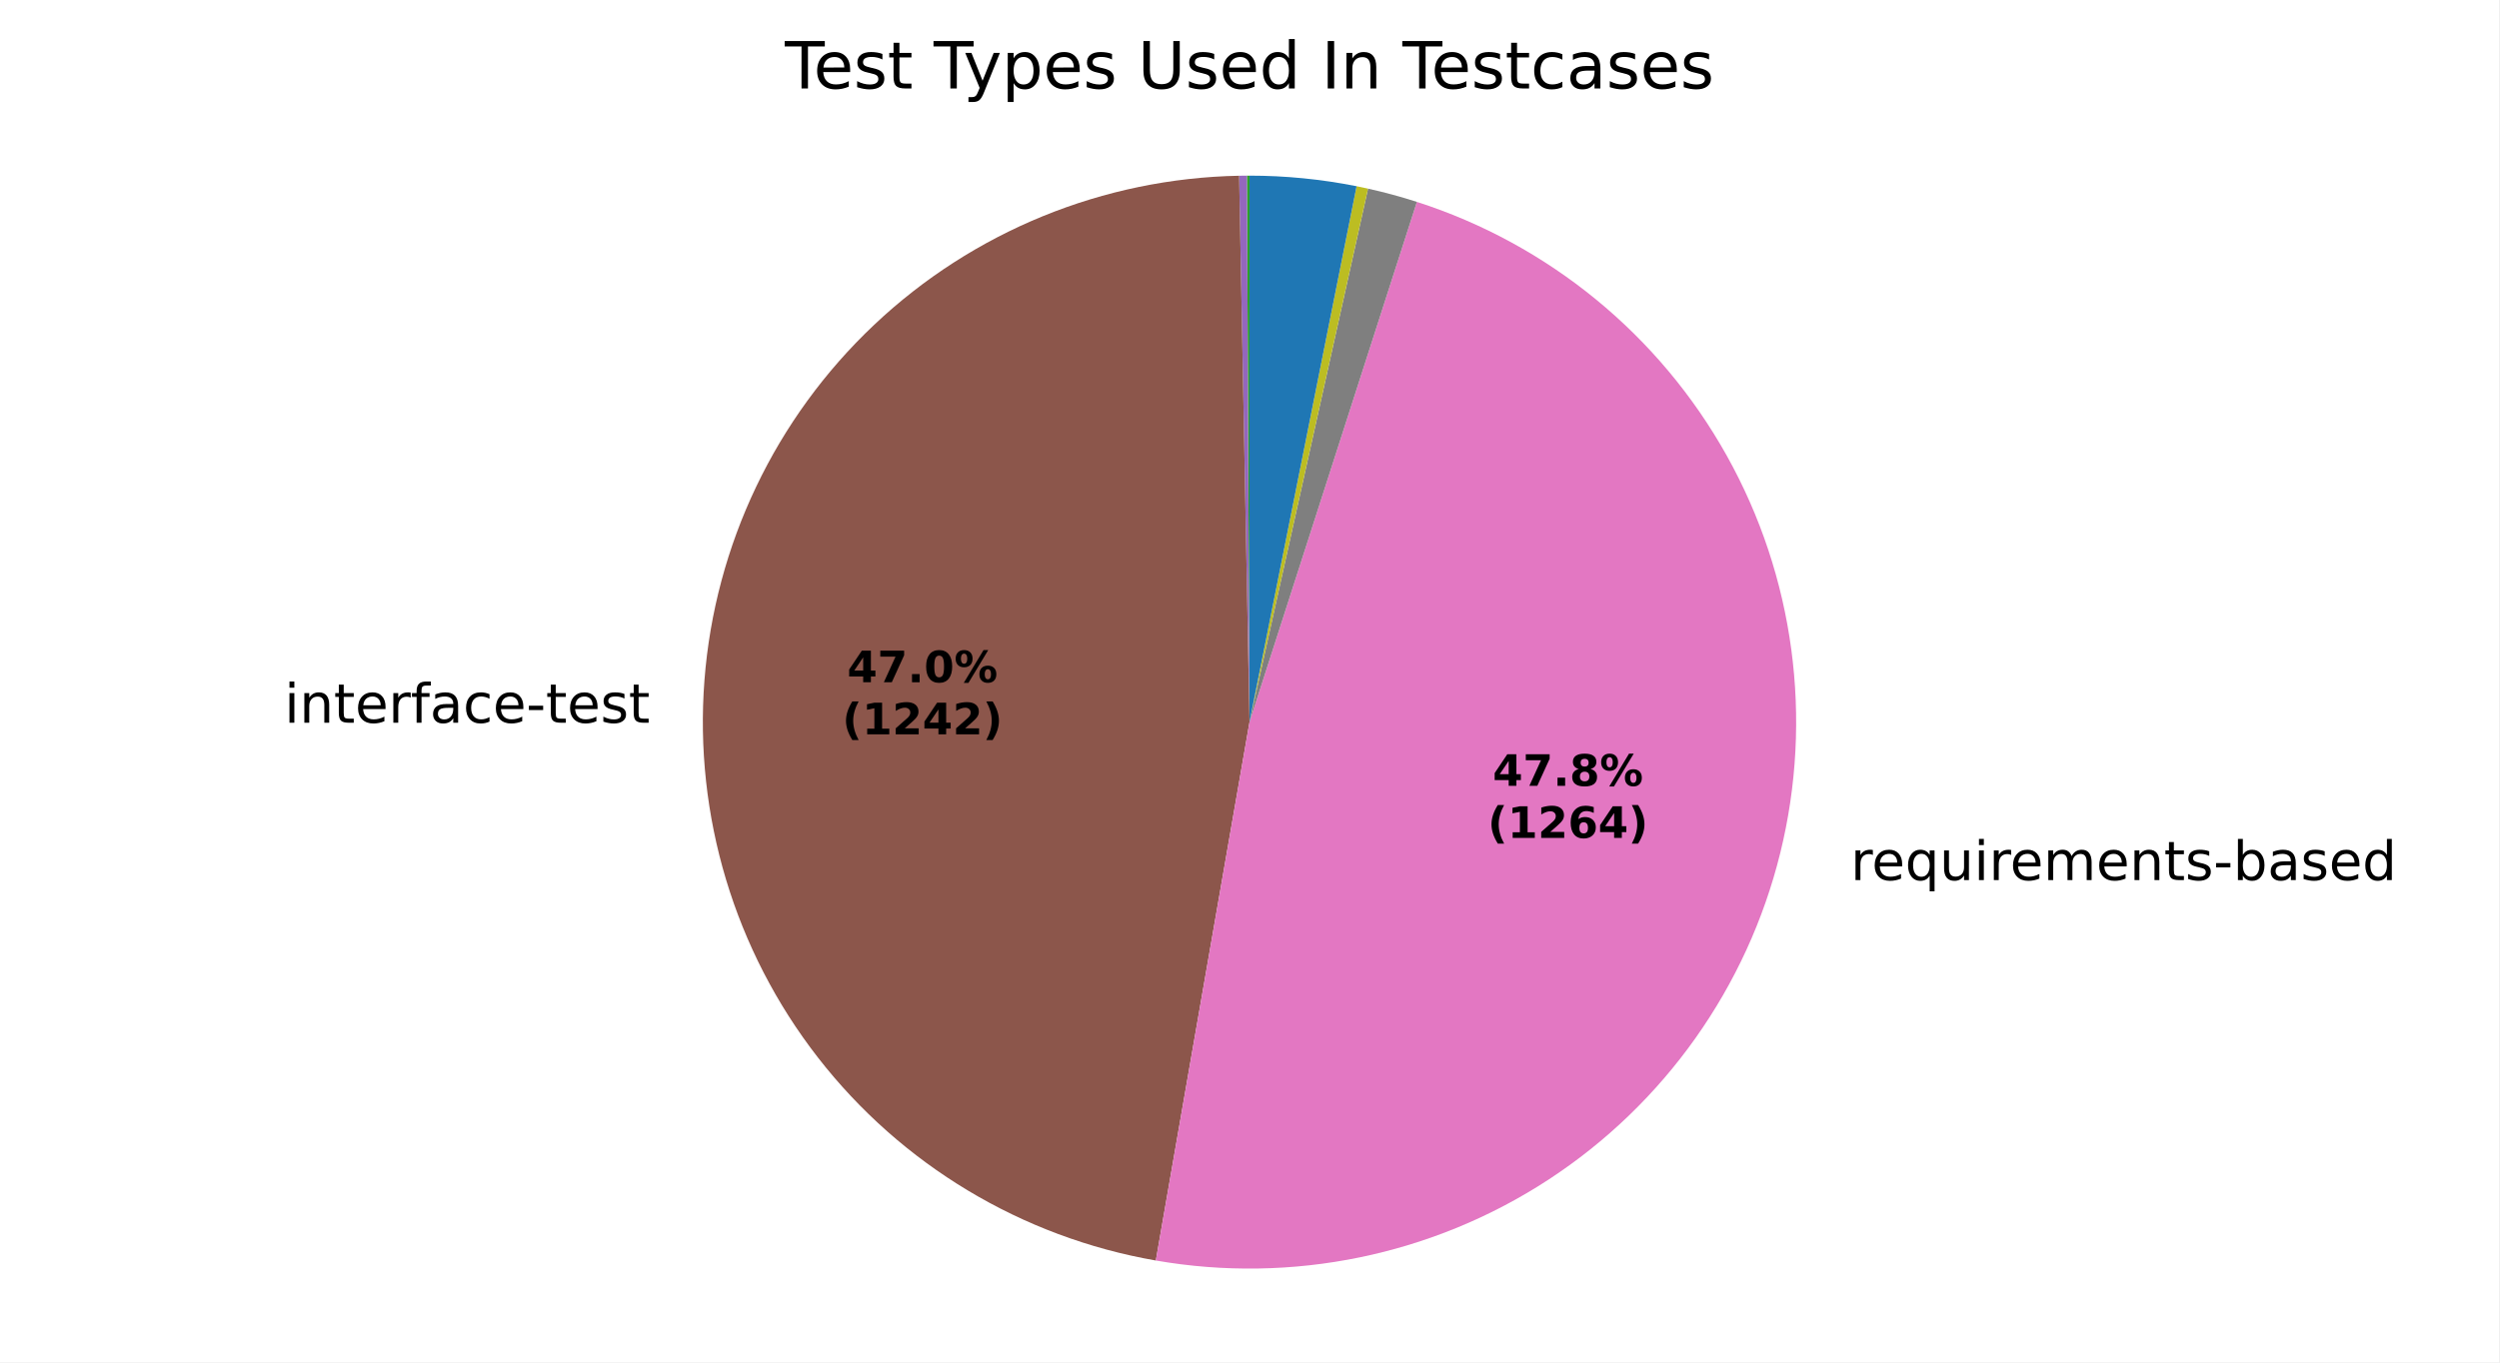
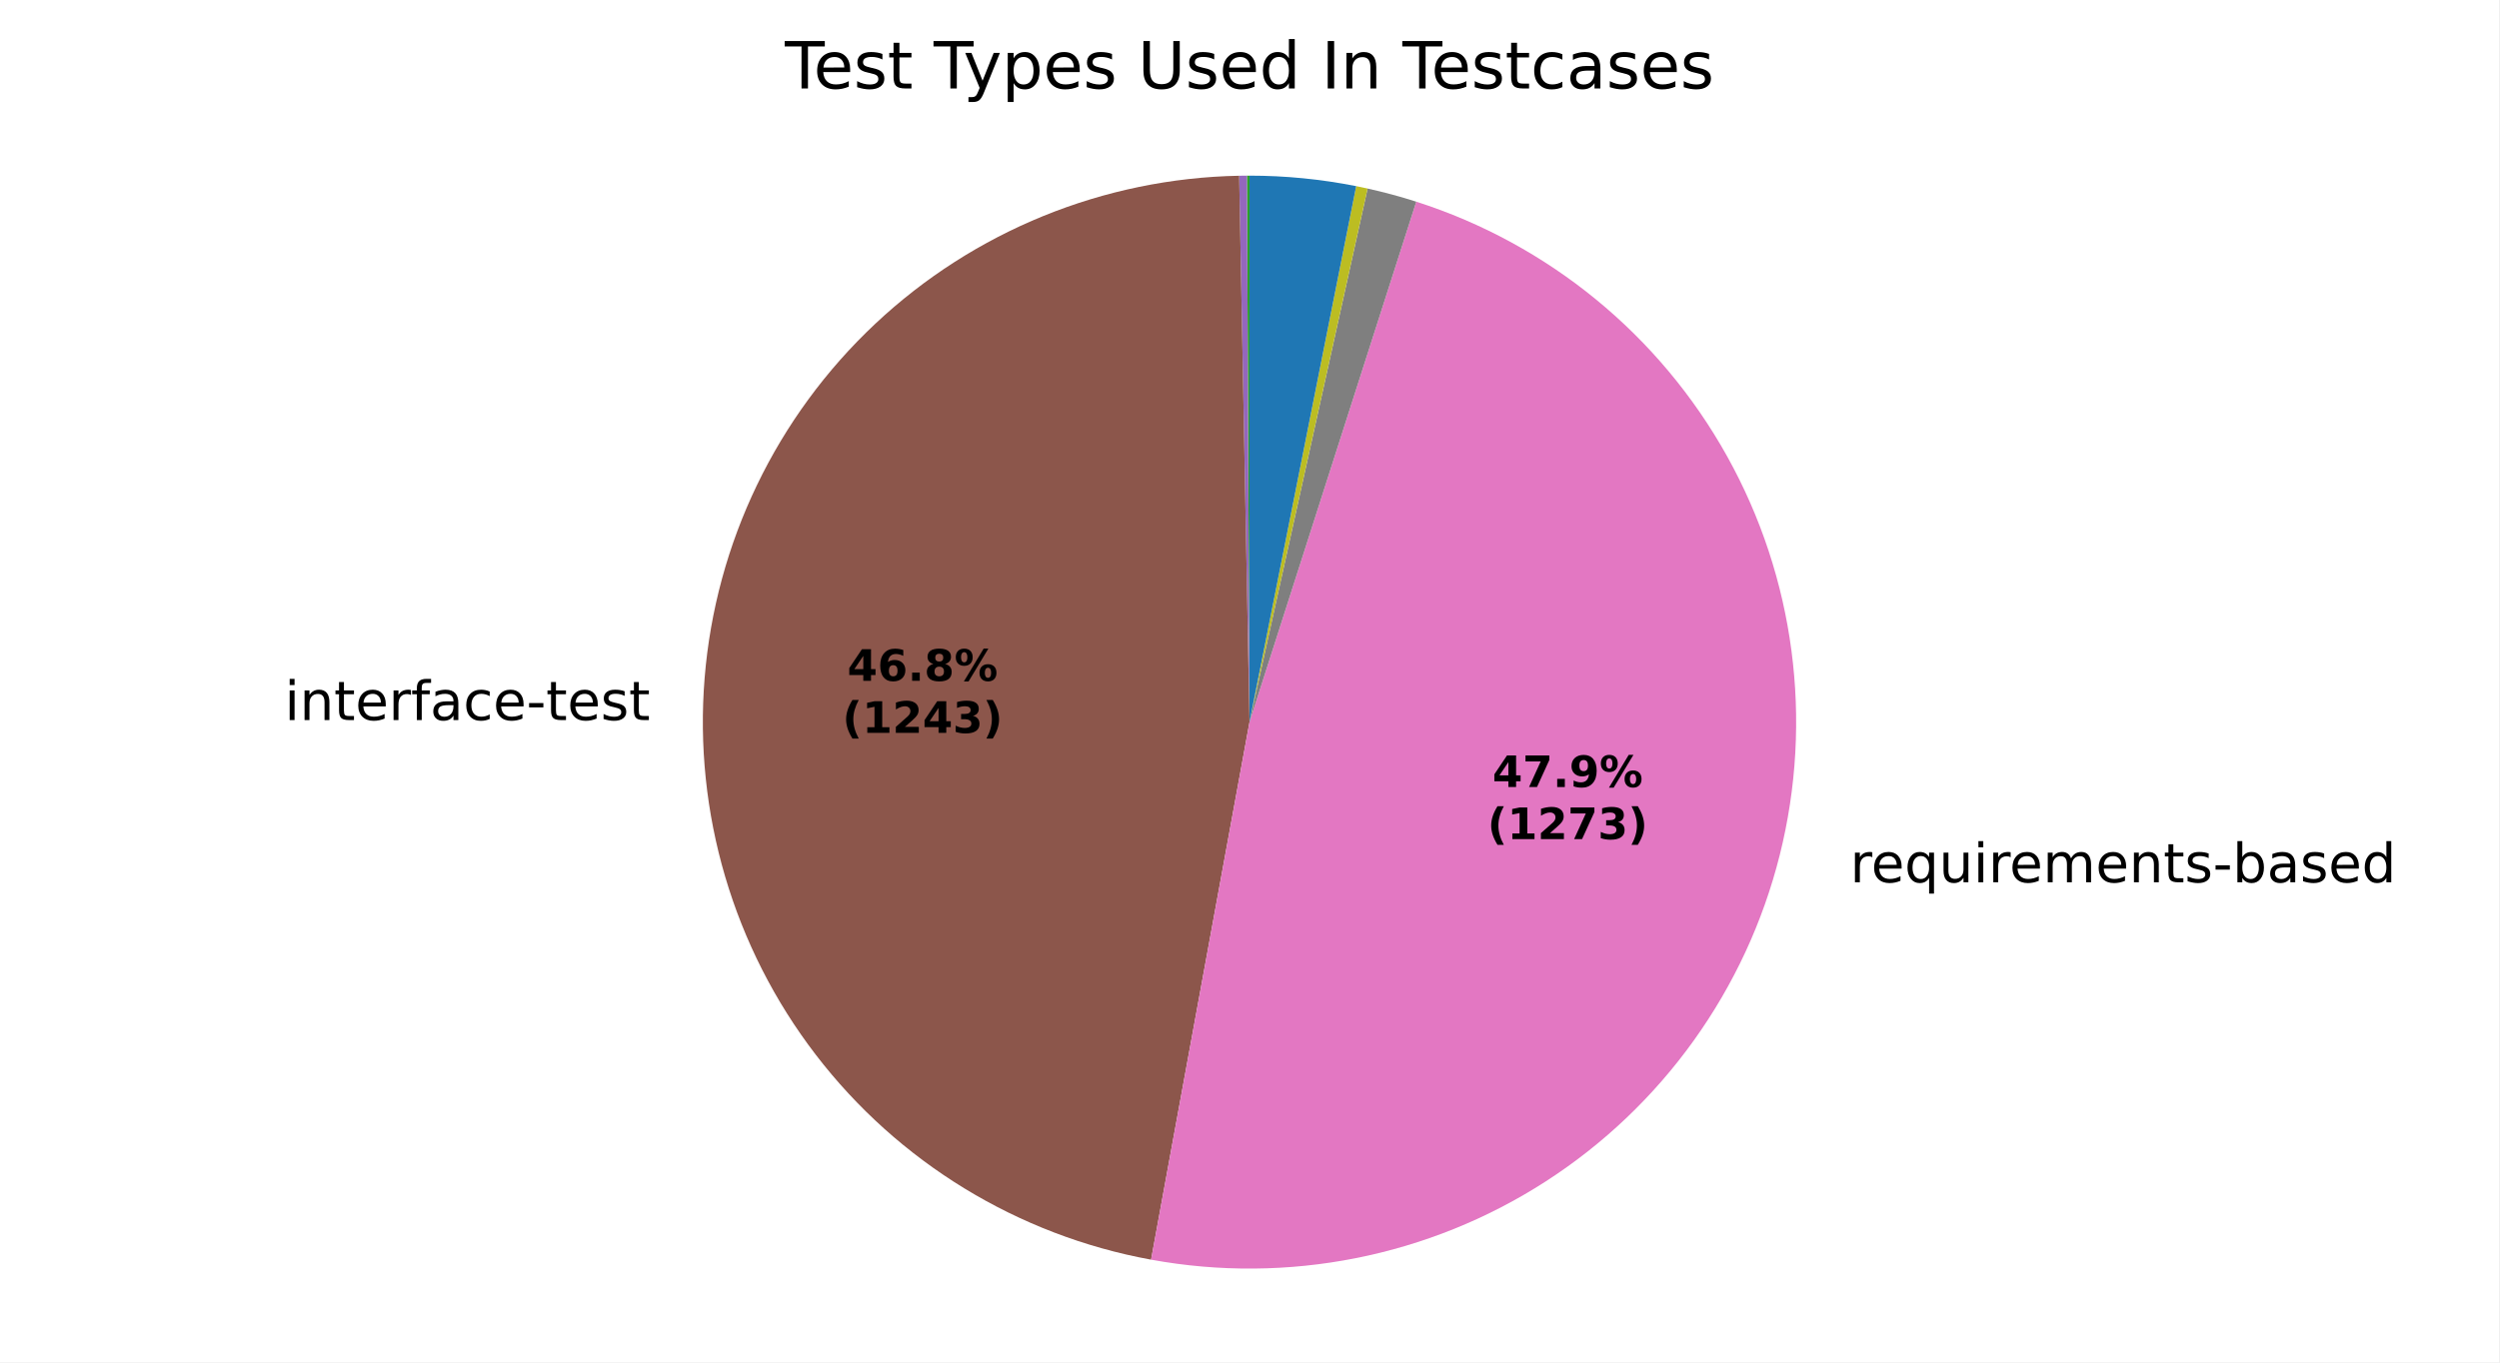
<svg xmlns="http://www.w3.org/2000/svg" xmlns:xlink="http://www.w3.org/1999/xlink" width="460.8pt" height="251.278pt" viewBox="0 0 460.8 251.278" version="1.1">
  <defs>
    <style type="text/css">*{stroke-linejoin: round; stroke-linecap: butt}</style>
  </defs>
  <g id="figure_1">
    <g id="patch_1">
      <path d="M 0 251.278  L 460.8 251.278  L 460.8 0  L 0 0  z " style="fill: #ffffff" />
    </g>
    <g id="axes_1">
      <g id="patch_2">
        <path d="M 230.401 32.398  C 230.401 32.398 230.401 32.398 230.401 32.398  L 230.401 133.199  z " style="fill: #1f77b4" />
      </g>
      <g id="patch_3">
        <path d="M 230.401 32.398  C 230.401 32.398 230.401 32.398 230.401 32.398  L 230.401 133.199  z " style="fill: #ff7f0e" />
      </g>
      <g id="patch_4">
-         <path d="M 230.401 32.398  C 230.321 32.398 230.241 32.398 230.161 32.398  C 230.081 32.399 230.002 32.399 229.922 32.399  L 230.401 133.199  z " style="fill: #2ca02c" />
+         <path d="M 230.401 32.398  C 230.321 32.398 230.242 32.398 230.162 32.398  C 230.083 32.399 230.003 32.399 229.924 32.399  L 230.401 133.199  z " style="fill: #2ca02c" />
      </g>
      <g id="patch_5">
-         <path d="M 229.922 32.399  C 229.922 32.399 229.922 32.399 229.922 32.399  L 230.401 133.199  z " style="fill: #d62728" />
+         <path d="M 229.924 32.399  C 229.924 32.399 229.924 32.399 229.924 32.399  L 230.401 133.199  z " style="fill: #d62728" />
      </g>
      <g id="patch_6">
-         <path d="M 229.922 32.399  C 229.682 32.4 229.443 32.402 229.203 32.405  C 228.964 32.408 228.725 32.412 228.485 32.416  L 230.401 133.199  z " style="fill: #9467bd" />
+         <path d="M 229.924 32.399  C 229.685 32.4 229.447 32.402 229.208 32.405  C 228.969 32.408 228.731 32.412 228.492 32.416  L 230.401 133.199  z " style="fill: #9467bd" />
      </g>
      <g id="patch_7">
-         <path d="M 228.485 32.416  C 203.429 32.893 179.43 42.696 161.206 59.899  C 142.983 77.102 131.814 100.497 129.896 125.484  C 127.978 150.471 135.445 175.297 150.83 195.079  C 166.214 214.862 188.436 228.213 213.126 232.508  L 230.401 133.199  z " style="fill: #8c564b" />
+         <path d="M 228.492 32.416  C 203.512 32.889 179.579 42.633 161.372 59.743  C 143.165 76.852 131.954 100.135 129.931 125.037  C 127.908 149.94 135.215 174.726 150.421 194.55  C 165.628 214.374 187.675 227.853 212.251 232.352  L 230.401 133.199  z " style="fill: #8c564b" />
      </g>
      <g id="patch_8">
-         <path d="M 213.126 232.508  C 238.263 236.88 264.146 231.55 285.51 217.601  C 306.873 203.652 322.164 182.099 328.271 157.326  C 334.378 132.553 330.857 106.363 318.425 84.082  C 305.993 61.802 285.554 45.052 261.265 37.24  L 230.401 133.199  z " style="fill: #e377c2" />
+         <path d="M 212.251 232.352  C 237.434 236.961 263.451 231.808 284.975 217.947  C 306.499 204.087 321.955 182.533 328.178 157.7  C 334.401 132.867 330.935 106.572 318.49 84.199  C 306.046 61.826 285.533 45.014 261.152 37.203  L 230.401 133.199  z " style="fill: #e377c2" />
      </g>
      <g id="patch_9">
-         <path d="M 261.265 37.24  C 259.783 36.763 258.291 36.321 256.788 35.913  C 255.286 35.506 253.775 35.133 252.255 34.796  L 230.401 133.199  z " style="fill: #7f7f7f" />
+         <path d="M 261.152 37.203  C 259.676 36.73 258.188 36.291 256.691 35.887  C 255.194 35.483 253.688 35.113 252.174 34.778  L 230.401 133.199  z " style="fill: #7f7f7f" />
      </g>
      <g id="patch_10">
-         <path d="M 252.255 34.796  C 251.905 34.718 251.554 34.642 251.202 34.568  C 250.851 34.494 250.499 34.421 250.147 34.351  L 230.401 133.199  z " style="fill: #bcbd22" />
+         <path d="M 252.174 34.778  C 251.825 34.701 251.475 34.625 251.125 34.552  C 250.775 34.478 250.424 34.406 250.073 34.336  L 230.401 133.199  z " style="fill: #bcbd22" />
      </g>
      <g id="patch_11">
-         <path d="M 250.147 34.351  C 250.147 34.351 250.147 34.351 250.147 34.351  L 230.401 133.199  z " style="fill: #17becf" />
+         <path d="M 250.073 34.336  C 250.073 34.336 250.073 34.336 250.073 34.336  L 230.401 133.199  z " style="fill: #17becf" />
      </g>
      <g id="patch_12">
-         <path d="M 250.147 34.351  C 246.898 33.702 243.619 33.214 240.322 32.888  C 237.025 32.561 233.714 32.398 230.401 32.398  L 230.401 133.199  z " style="fill: #1f77b4" />
+         <path d="M 250.073 34.336  C 246.836 33.692 243.569 33.208 240.285 32.884  C 237 32.56 233.701 32.398 230.401 32.398  L 230.401 133.199  z " style="fill: #1f77b4" />
      </g>
      <g id="patch_13">
        <path d="M 230.401 32.398  C 230.401 32.398 230.401 32.398 230.401 32.398  L 230.401 133.199  z " style="fill: #ff7f0e" />
      </g>
      <g id="patch_14">
        <path d="M 230.401 32.398  C 230.401 32.398 230.401 32.398 230.401 32.398  L 230.401 133.199  z " style="fill: #2ca02c" />
      </g>
      <g id="matplotlib.axis_1" />
      <g id="matplotlib.axis_2" />
      <g id="text_1">
-         <g transform="translate(119.8455 121.3086) scale(0.1 -0.1)" />
-         <g transform="translate(52.43454 133.3113) scale(0.1 -0.1)">
+         <g transform="translate(119.8843 120.8174) scale(0.1 -0.1)" />
+         <g transform="translate(52.47332 132.8201) scale(0.1 -0.1)">
          <defs>
            <path id="DejaVuSans-4c" d="M 603 3500  L 1178 3500  L 1178 0  L 603 0  L 603 3500  z M 603 4863  L 1178 4863  L 1178 4134  L 603 4134  L 603 4863  z " transform="scale(0.015625)" />
            <path id="DejaVuSans-51" d="M 3513 2113  L 3513 0  L 2938 0  L 2938 2094  Q 2938 2591 2744 2837  Q 2550 3084 2163 3084  Q 1697 3084 1428 2787  Q 1159 2491 1159 1978  L 1159 0  L 581 0  L 581 3500  L 1159 3500  L 1159 2956  Q 1366 3272 1645 3428  Q 1925 3584 2291 3584  Q 2894 3584 3203 3211  Q 3513 2838 3513 2113  z " transform="scale(0.015625)" />
            <path id="DejaVuSans-57" d="M 1172 4494  L 1172 3500  L 2356 3500  L 2356 3053  L 1172 3053  L 1172 1153  Q 1172 725 1289 603  Q 1406 481 1766 481  L 2356 481  L 2356 0  L 1766 0  Q 1100 0 847 248  Q 594 497 594 1153  L 594 3053  L 172 3053  L 172 3500  L 594 3500  L 594 4494  L 1172 4494  z " transform="scale(0.015625)" />
            <path id="DejaVuSans-48" d="M 3597 1894  L 3597 1613  L 953 1613  Q 991 1019 1311 708  Q 1631 397 2203 397  Q 2534 397 2845 478  Q 3156 559 3463 722  L 3463 178  Q 3153 47 2828 -22  Q 2503 -91 2169 -91  Q 1331 -91 842 396  Q 353 884 353 1716  Q 353 2575 817 3079  Q 1281 3584 2069 3584  Q 2775 3584 3186 3129  Q 3597 2675 3597 1894  z M 3022 2063  Q 3016 2534 2758 2815  Q 2500 3097 2075 3097  Q 1594 3097 1305 2825  Q 1016 2553 972 2059  L 3022 2063  z " transform="scale(0.015625)" />
            <path id="DejaVuSans-55" d="M 2631 2963  Q 2534 3019 2420 3045  Q 2306 3072 2169 3072  Q 1681 3072 1420 2755  Q 1159 2438 1159 1844  L 1159 0  L 581 0  L 581 3500  L 1159 3500  L 1159 2956  Q 1341 3275 1631 3429  Q 1922 3584 2338 3584  Q 2397 3584 2469 3576  Q 2541 3569 2628 3553  L 2631 2963  z " transform="scale(0.015625)" />
            <path id="DejaVuSans-49" d="M 2375 4863  L 2375 4384  L 1825 4384  Q 1516 4384 1395 4259  Q 1275 4134 1275 3809  L 1275 3500  L 2222 3500  L 2222 3053  L 1275 3053  L 1275 0  L 697 0  L 697 3053  L 147 3053  L 147 3500  L 697 3500  L 697 3744  Q 697 4328 969 4595  Q 1241 4863 1831 4863  L 2375 4863  z " transform="scale(0.015625)" />
            <path id="DejaVuSans-44" d="M 2194 1759  Q 1497 1759 1228 1600  Q 959 1441 959 1056  Q 959 750 1161 570  Q 1363 391 1709 391  Q 2188 391 2477 730  Q 2766 1069 2766 1631  L 2766 1759  L 2194 1759  z M 3341 1997  L 3341 0  L 2766 0  L 2766 531  Q 2569 213 2275 61  Q 1981 -91 1556 -91  Q 1019 -91 701 211  Q 384 513 384 1019  Q 384 1609 779 1909  Q 1175 2209 1959 2209  L 2766 2209  L 2766 2266  Q 2766 2663 2505 2880  Q 2244 3097 1772 3097  Q 1472 3097 1187 3025  Q 903 2953 641 2809  L 641 3341  Q 956 3463 1253 3523  Q 1550 3584 1831 3584  Q 2591 3584 2966 3190  Q 3341 2797 3341 1997  z " transform="scale(0.015625)" />
            <path id="DejaVuSans-46" d="M 3122 3366  L 3122 2828  Q 2878 2963 2633 3030  Q 2388 3097 2138 3097  Q 1578 3097 1268 2742  Q 959 2388 959 1747  Q 959 1106 1268 751  Q 1578 397 2138 397  Q 2388 397 2633 464  Q 2878 531 3122 666  L 3122 134  Q 2881 22 2623 -34  Q 2366 -91 2075 -91  Q 1284 -91 818 406  Q 353 903 353 1747  Q 353 2603 823 3093  Q 1294 3584 2113 3584  Q 2378 3584 2631 3529  Q 2884 3475 3122 3366  z " transform="scale(0.015625)" />
            <path id="DejaVuSans-10" d="M 313 2009  L 1997 2009  L 1997 1497  L 313 1497  L 313 2009  z " transform="scale(0.015625)" />
            <path id="DejaVuSans-56" d="M 2834 3397  L 2834 2853  Q 2591 2978 2328 3040  Q 2066 3103 1784 3103  Q 1356 3103 1142 2972  Q 928 2841 928 2578  Q 928 2378 1081 2264  Q 1234 2150 1697 2047  L 1894 2003  Q 2506 1872 2764 1633  Q 3022 1394 3022 966  Q 3022 478 2636 193  Q 2250 -91 1575 -91  Q 1294 -91 989 -36  Q 684 19 347 128  L 347 722  Q 666 556 975 473  Q 1284 391 1588 391  Q 1994 391 2212 530  Q 2431 669 2431 922  Q 2431 1156 2273 1281  Q 2116 1406 1581 1522  L 1381 1569  Q 847 1681 609 1914  Q 372 2147 372 2553  Q 372 3047 722 3315  Q 1072 3584 1716 3584  Q 2034 3584 2315 3537  Q 2597 3491 2834 3397  z " transform="scale(0.015625)" />
          </defs>
          <use xlink:href="#DejaVuSans-4c" />
          <use xlink:href="#DejaVuSans-51" transform="translate(27.78125 0)" />
          <use xlink:href="#DejaVuSans-57" transform="translate(91.15625 0)" />
          <use xlink:href="#DejaVuSans-48" transform="translate(130.3594 0)" />
          <use xlink:href="#DejaVuSans-55" transform="translate(191.8906 0)" />
          <use xlink:href="#DejaVuSans-49" transform="translate(233 0)" />
          <use xlink:href="#DejaVuSans-44" transform="translate(268.2031 0)" />
          <use xlink:href="#DejaVuSans-46" transform="translate(329.4844 0)" />
          <use xlink:href="#DejaVuSans-48" transform="translate(384.4688 0)" />
          <use xlink:href="#DejaVuSans-10" transform="translate(446 0)" />
          <use xlink:href="#DejaVuSans-57" transform="translate(482.0781 0)" />
          <use xlink:href="#DejaVuSans-48" transform="translate(521.2812 0)" />
          <use xlink:href="#DejaVuSans-56" transform="translate(582.8125 0)" />
          <use xlink:href="#DejaVuSans-57" transform="translate(634.9062 0)" />
        </g>
      </g>
      <g id="text_2">
-         <g transform="translate(338.0579 162.3369) scale(0.1 -0.1)">
+         <g transform="translate(337.9558 162.7483) scale(0.1 -0.1)">
          <defs>
            <path id="DejaVuSans-3" transform="scale(0.015625)" />
            <path id="DejaVuSans-54" d="M 947 1747  Q 947 1113 1208 752  Q 1469 391 1925 391  Q 2381 391 2643 752  Q 2906 1113 2906 1747  Q 2906 2381 2643 2742  Q 2381 3103 1925 3103  Q 1469 3103 1208 2742  Q 947 2381 947 1747  z M 2906 525  Q 2725 213 2448 61  Q 2172 -91 1784 -91  Q 1150 -91 751 415  Q 353 922 353 1747  Q 353 2572 751 3078  Q 1150 3584 1784 3584  Q 2172 3584 2448 3432  Q 2725 3281 2906 2969  L 2906 3500  L 3481 3500  L 3481 -1331  L 2906 -1331  L 2906 525  z " transform="scale(0.015625)" />
            <path id="DejaVuSans-58" d="M 544 1381  L 544 3500  L 1119 3500  L 1119 1403  Q 1119 906 1312 657  Q 1506 409 1894 409  Q 2359 409 2629 706  Q 2900 1003 2900 1516  L 2900 3500  L 3475 3500  L 3475 0  L 2900 0  L 2900 538  Q 2691 219 2414 64  Q 2138 -91 1772 -91  Q 1169 -91 856 284  Q 544 659 544 1381  z M 1991 3584  L 1991 3584  z " transform="scale(0.015625)" />
            <path id="DejaVuSans-50" d="M 3328 2828  Q 3544 3216 3844 3400  Q 4144 3584 4550 3584  Q 5097 3584 5394 3201  Q 5691 2819 5691 2113  L 5691 0  L 5113 0  L 5113 2094  Q 5113 2597 4934 2840  Q 4756 3084 4391 3084  Q 3944 3084 3684 2787  Q 3425 2491 3425 1978  L 3425 0  L 2847 0  L 2847 2094  Q 2847 2600 2669 2842  Q 2491 3084 2119 3084  Q 1678 3084 1418 2786  Q 1159 2488 1159 1978  L 1159 0  L 581 0  L 581 3500  L 1159 3500  L 1159 2956  Q 1356 3278 1631 3431  Q 1906 3584 2284 3584  Q 2666 3584 2933 3390  Q 3200 3197 3328 2828  z " transform="scale(0.015625)" />
            <path id="DejaVuSans-45" d="M 3116 1747  Q 3116 2381 2855 2742  Q 2594 3103 2138 3103  Q 1681 3103 1420 2742  Q 1159 2381 1159 1747  Q 1159 1113 1420 752  Q 1681 391 2138 391  Q 2594 391 2855 752  Q 3116 1113 3116 1747  z M 1159 2969  Q 1341 3281 1617 3432  Q 1894 3584 2278 3584  Q 2916 3584 3314 3078  Q 3713 2572 3713 1747  Q 3713 922 3314 415  Q 2916 -91 2278 -91  Q 1894 -91 1617 61  Q 1341 213 1159 525  L 1159 0  L 581 0  L 581 4863  L 1159 4863  L 1159 2969  z " transform="scale(0.015625)" />
            <path id="DejaVuSans-47" d="M 2906 2969  L 2906 4863  L 3481 4863  L 3481 0  L 2906 0  L 2906 525  Q 2725 213 2448 61  Q 2172 -91 1784 -91  Q 1150 -91 751 415  Q 353 922 353 1747  Q 353 2572 751 3078  Q 1150 3584 1784 3584  Q 2172 3584 2448 3432  Q 2725 3281 2906 2969  z M 947 1747  Q 947 1113 1208 752  Q 1469 391 1925 391  Q 2381 391 2643 752  Q 2906 1113 2906 1747  Q 2906 2381 2643 2742  Q 2381 3103 1925 3103  Q 1469 3103 1208 2742  Q 947 2381 947 1747  z " transform="scale(0.015625)" />
          </defs>
          <use xlink:href="#DejaVuSans-3" />
          <use xlink:href="#DejaVuSans-55" transform="translate(31.78125 0)" />
          <use xlink:href="#DejaVuSans-48" transform="translate(70.6875 0)" />
          <use xlink:href="#DejaVuSans-54" transform="translate(132.2188 0)" />
          <use xlink:href="#DejaVuSans-58" transform="translate(195.7031 0)" />
          <use xlink:href="#DejaVuSans-4c" transform="translate(259.0781 0)" />
          <use xlink:href="#DejaVuSans-55" transform="translate(286.8594 0)" />
          <use xlink:href="#DejaVuSans-48" transform="translate(325.7656 0)" />
          <use xlink:href="#DejaVuSans-50" transform="translate(387.2969 0)" />
          <use xlink:href="#DejaVuSans-48" transform="translate(484.7031 0)" />
          <use xlink:href="#DejaVuSans-51" transform="translate(546.2344 0)" />
          <use xlink:href="#DejaVuSans-57" transform="translate(609.6094 0)" />
          <use xlink:href="#DejaVuSans-56" transform="translate(648.8125 0)" />
          <use xlink:href="#DejaVuSans-10" transform="translate(700.9062 0)" />
          <use xlink:href="#DejaVuSans-45" transform="translate(736.9844 0)" />
          <use xlink:href="#DejaVuSans-44" transform="translate(800.4688 0)" />
          <use xlink:href="#DejaVuSans-56" transform="translate(861.75 0)" />
          <use xlink:href="#DejaVuSans-48" transform="translate(913.8438 0)" />
          <use xlink:href="#DejaVuSans-47" transform="translate(975.375 0)" />
        </g>
      </g>
      <g id="text_3">
-         <g transform="translate(156.221 125.847) scale(0.08 -0.08)">
+         <g transform="translate(156.2421 125.5791) scale(0.08 -0.08)">
          <defs>
            <path id="DejaVuSans-Bold-17" d="M 2356 3675  L 1038 1722  L 2356 1722  L 2356 3675  z M 2156 4666  L 3494 4666  L 3494 1722  L 4159 1722  L 4159 850  L 3494 850  L 3494 0  L 2356 0  L 2356 850  L 288 850  L 288 1881  L 2156 4666  z " transform="scale(0.015625)" />
-             <path id="DejaVuSans-Bold-1a" d="M 428 4666  L 3944 4666  L 3944 3988  L 2125 0  L 953 0  L 2675 3781  L 428 3781  L 428 4666  z " transform="scale(0.015625)" />
+             <path id="DejaVuSans-Bold-19" d="M 2316 2303  Q 2000 2303 1842 2098  Q 1684 1894 1684 1484  Q 1684 1075 1842 870  Q 2000 666 2316 666  Q 2634 666 2792 870  Q 2950 1075 2950 1484  Q 2950 1894 2792 2098  Q 2634 2303 2316 2303  z M 3803 4544  L 3803 3681  Q 3506 3822 3243 3889  Q 2981 3956 2731 3956  Q 2194 3956 1894 3657  Q 1594 3359 1544 2772  Q 1750 2925 1990 3001  Q 2231 3078 2516 3078  Q 3231 3078 3670 2659  Q 4109 2241 4109 1563  Q 4109 813 3618 361  Q 3128 -91 2303 -91  Q 1394 -91 895 523  Q 397 1138 397 2266  Q 397 3422 980 4083  Q 1563 4744 2578 4744  Q 2900 4744 3203 4694  Q 3506 4644 3803 4544  z " transform="scale(0.015625)" />
            <path id="DejaVuSans-Bold-11" d="M 653 1209  L 1778 1209  L 1778 0  L 653 0  L 653 1209  z " transform="scale(0.015625)" />
-             <path id="DejaVuSans-Bold-13" d="M 2944 2338  Q 2944 3213 2780 3570  Q 2616 3928 2228 3928  Q 1841 3928 1675 3570  Q 1509 3213 1509 2338  Q 1509 1453 1675 1090  Q 1841 728 2228 728  Q 2613 728 2778 1090  Q 2944 1453 2944 2338  z M 4147 2328  Q 4147 1169 3647 539  Q 3147 -91 2228 -91  Q 1306 -91 806 539  Q 306 1169 306 2328  Q 306 3491 806 4120  Q 1306 4750 2228 4750  Q 3147 4750 3647 4120  Q 4147 3491 4147 2328  z " transform="scale(0.015625)" />
+             <path id="DejaVuSans-Bold-1b" d="M 2228 2088  Q 1891 2088 1709 1903  Q 1528 1719 1528 1375  Q 1528 1031 1709 848  Q 1891 666 2228 666  Q 2563 666 2741 848  Q 2919 1031 2919 1375  Q 2919 1722 2741 1905  Q 2563 2088 2228 2088  z M 1350 2484  Q 925 2613 709 2878  Q 494 3144 494 3541  Q 494 4131 934 4440  Q 1375 4750 2228 4750  Q 3075 4750 3515 4442  Q 3956 4134 3956 3541  Q 3956 3144 3739 2878  Q 3522 2613 3097 2484  Q 3572 2353 3814 2058  Q 4056 1763 4056 1313  Q 4056 619 3595 264  Q 3134 -91 2228 -91  Q 1319 -91 855 264  Q 391 619 391 1313  Q 391 1763 633 2058  Q 875 2353 1350 2484  z M 1631 3419  Q 1631 3141 1786 2991  Q 1941 2841 2228 2841  Q 2509 2841 2662 2991  Q 2816 3141 2816 3419  Q 2816 3697 2662 3845  Q 2509 3994 2228 3994  Q 1941 3994 1786 3844  Q 1631 3694 1631 3419  z " transform="scale(0.015625)" />
            <path id="DejaVuSans-Bold-8" d="M 4959 1925  Q 4738 1925 4616 1733  Q 4494 1541 4494 1184  Q 4494 825 4614 633  Q 4734 441 4959 441  Q 5184 441 5303 633  Q 5422 825 5422 1184  Q 5422 1541 5301 1733  Q 5181 1925 4959 1925  z M 4959 2450  Q 5541 2450 5875 2112  Q 6209 1775 6209 1184  Q 6209 594 5875 251  Q 5541 -91 4959 -91  Q 4378 -91 4042 251  Q 3706 594 3706 1184  Q 3706 1772 4042 2111  Q 4378 2450 4959 2450  z M 2094 -91  L 1403 -91  L 4319 4750  L 5013 4750  L 2094 -91  z M 1453 4750  Q 2034 4750 2367 4411  Q 2700 4072 2700 3481  Q 2700 2891 2367 2550  Q 2034 2209 1453 2209  Q 872 2209 539 2550  Q 206 2891 206 3481  Q 206 4072 539 4411  Q 872 4750 1453 4750  z M 1453 4225  Q 1228 4225 1106 4031  Q 984 3838 984 3481  Q 984 3122 1106 2926  Q 1228 2731 1453 2731  Q 1678 2731 1798 2926  Q 1919 3122 1919 3481  Q 1919 3838 1797 4031  Q 1675 4225 1453 4225  z " transform="scale(0.015625)" />
          </defs>
          <use xlink:href="#DejaVuSans-Bold-17" />
-           <use xlink:href="#DejaVuSans-Bold-1a" transform="translate(69.57812 0)" />
+           <use xlink:href="#DejaVuSans-Bold-19" transform="translate(69.57812 0)" />
          <use xlink:href="#DejaVuSans-Bold-11" transform="translate(139.1562 0)" />
-           <use xlink:href="#DejaVuSans-Bold-13" transform="translate(177.1406 0)" />
+           <use xlink:href="#DejaVuSans-Bold-1b" transform="translate(177.1406 0)" />
          <use xlink:href="#DejaVuSans-Bold-8" transform="translate(246.7188 0)" />
        </g>
-         <g transform="translate(155.3091 135.4486) scale(0.08 -0.08)">
+         <g transform="translate(155.3303 135.1807) scale(0.08 -0.08)">
          <defs>
            <path id="DejaVuSans-Bold-b" d="M 2413 -844  L 1484 -844  Q 1006 -72 778 623  Q 550 1319 550 2003  Q 550 2688 779 3389  Q 1009 4091 1484 4856  L 2413 4856  Q 2013 4116 1813 3408  Q 1613 2700 1613 2009  Q 1613 1319 1811 609  Q 2009 -100 2413 -844  z " transform="scale(0.015625)" />
            <path id="DejaVuSans-Bold-14" d="M 750 831  L 1813 831  L 1813 3847  L 722 3622  L 722 4441  L 1806 4666  L 2950 4666  L 2950 831  L 4013 831  L 4013 0  L 750 0  L 750 831  z " transform="scale(0.015625)" />
            <path id="DejaVuSans-Bold-15" d="M 1844 884  L 3897 884  L 3897 0  L 506 0  L 506 884  L 2209 2388  Q 2438 2594 2547 2791  Q 2656 2988 2656 3200  Q 2656 3528 2436 3728  Q 2216 3928 1850 3928  Q 1569 3928 1234 3808  Q 900 3688 519 3450  L 519 4475  Q 925 4609 1322 4679  Q 1719 4750 2100 4750  Q 2938 4750 3402 4381  Q 3866 4013 3866 3353  Q 3866 2972 3669 2642  Q 3472 2313 2841 1759  L 1844 884  z " transform="scale(0.015625)" />
+             <path id="DejaVuSans-Bold-16" d="M 2981 2516  Q 3453 2394 3698 2092  Q 3944 1791 3944 1325  Q 3944 631 3412 270  Q 2881 -91 1863 -91  Q 1503 -91 1142 -33  Q 781 25 428 141  L 428 1069  Q 766 900 1098 814  Q 1431 728 1753 728  Q 2231 728 2486 893  Q 2741 1059 2741 1369  Q 2741 1688 2480 1852  Q 2219 2016 1709 2016  L 1228 2016  L 1228 2791  L 1734 2791  Q 2188 2791 2409 2933  Q 2631 3075 2631 3366  Q 2631 3634 2415 3781  Q 2200 3928 1806 3928  Q 1516 3928 1219 3862  Q 922 3797 628 3669  L 628 4550  Q 984 4650 1334 4700  Q 1684 4750 2022 4750  Q 2931 4750 3382 4451  Q 3834 4153 3834 3553  Q 3834 3144 3618 2883  Q 3403 2622 2981 2516  z " transform="scale(0.015625)" />
            <path id="DejaVuSans-Bold-c" d="M 513 -844  Q 913 -100 1113 609  Q 1313 1319 1313 2009  Q 1313 2700 1113 3408  Q 913 4116 513 4856  L 1441 4856  Q 1916 4091 2145 3389  Q 2375 2688 2375 2003  Q 2375 1319 2147 623  Q 1919 -72 1441 -844  L 513 -844  z " transform="scale(0.015625)" />
          </defs>
          <use xlink:href="#DejaVuSans-Bold-b" />
          <use xlink:href="#DejaVuSans-Bold-14" transform="translate(45.70312 0)" />
          <use xlink:href="#DejaVuSans-Bold-15" transform="translate(115.2812 0)" />
          <use xlink:href="#DejaVuSans-Bold-17" transform="translate(184.8594 0)" />
-           <use xlink:href="#DejaVuSans-Bold-15" transform="translate(254.4375 0)" />
+           <use xlink:href="#DejaVuSans-Bold-16" transform="translate(254.4375 0)" />
          <use xlink:href="#DejaVuSans-Bold-c" transform="translate(324.0156 0)" />
        </g>
      </g>
      <g id="text_4">
-         <g transform="translate(275.2459 144.9524) scale(0.08 -0.08)">
-           <defs>
-             <path id="DejaVuSans-Bold-1b" d="M 2228 2088  Q 1891 2088 1709 1903  Q 1528 1719 1528 1375  Q 1528 1031 1709 848  Q 1891 666 2228 666  Q 2563 666 2741 848  Q 2919 1031 2919 1375  Q 2919 1722 2741 1905  Q 2563 2088 2228 2088  z M 1350 2484  Q 925 2613 709 2878  Q 494 3144 494 3541  Q 494 4131 934 4440  Q 1375 4750 2228 4750  Q 3075 4750 3515 4442  Q 3956 4134 3956 3541  Q 3956 3144 3739 2878  Q 3522 2613 3097 2484  Q 3572 2353 3814 2058  Q 4056 1763 4056 1313  Q 4056 619 3595 264  Q 3134 -91 2228 -91  Q 1319 -91 855 264  Q 391 619 391 1313  Q 391 1763 633 2058  Q 875 2353 1350 2484  z M 1631 3419  Q 1631 3141 1786 2991  Q 1941 2841 2228 2841  Q 2509 2841 2662 2991  Q 2816 3141 2816 3419  Q 2816 3697 2662 3845  Q 2509 3994 2228 3994  Q 1941 3994 1786 3844  Q 1631 3694 1631 3419  z " transform="scale(0.015625)" />
+         <g transform="translate(275.1902 145.1768) scale(0.08 -0.08)">
+           <defs>
+             <path id="DejaVuSans-Bold-1a" d="M 428 4666  L 3944 4666  L 3944 3988  L 2125 0  L 953 0  L 2675 3781  L 428 3781  L 428 4666  z " transform="scale(0.015625)" />
+             <path id="DejaVuSans-Bold-1c" d="M 641 103  L 641 966  Q 928 831 1190 764  Q 1453 697 1709 697  Q 2247 697 2547 995  Q 2847 1294 2900 1881  Q 2688 1725 2447 1647  Q 2206 1569 1925 1569  Q 1209 1569 770 1986  Q 331 2403 331 3084  Q 331 3838 820 4291  Q 1309 4744 2131 4744  Q 3044 4744 3544 4128  Q 4044 3513 4044 2388  Q 4044 1231 3459 570  Q 2875 -91 1856 -91  Q 1528 -91 1228 -42  Q 928 6 641 103  z M 2125 2350  Q 2441 2350 2600 2554  Q 2759 2759 2759 3169  Q 2759 3575 2600 3781  Q 2441 3988 2125 3988  Q 1809 3988 1650 3781  Q 1491 3575 1491 3169  Q 1491 2759 1650 2554  Q 1809 2350 2125 2350  z " transform="scale(0.015625)" />
          </defs>
          <use xlink:href="#DejaVuSans-Bold-17" />
          <use xlink:href="#DejaVuSans-Bold-1a" transform="translate(69.57812 0)" />
          <use xlink:href="#DejaVuSans-Bold-11" transform="translate(139.1562 0)" />
-           <use xlink:href="#DejaVuSans-Bold-1b" transform="translate(177.1406 0)" />
+           <use xlink:href="#DejaVuSans-Bold-1c" transform="translate(177.1406 0)" />
          <use xlink:href="#DejaVuSans-Bold-8" transform="translate(246.7188 0)" />
        </g>
-         <g transform="translate(274.3341 154.554) scale(0.08 -0.08)">
-           <defs>
-             <path id="DejaVuSans-Bold-19" d="M 2316 2303  Q 2000 2303 1842 2098  Q 1684 1894 1684 1484  Q 1684 1075 1842 870  Q 2000 666 2316 666  Q 2634 666 2792 870  Q 2950 1075 2950 1484  Q 2950 1894 2792 2098  Q 2634 2303 2316 2303  z M 3803 4544  L 3803 3681  Q 3506 3822 3243 3889  Q 2981 3956 2731 3956  Q 2194 3956 1894 3657  Q 1594 3359 1544 2772  Q 1750 2925 1990 3001  Q 2231 3078 2516 3078  Q 3231 3078 3670 2659  Q 4109 2241 4109 1563  Q 4109 813 3618 361  Q 3128 -91 2303 -91  Q 1394 -91 895 523  Q 397 1138 397 2266  Q 397 3422 980 4083  Q 1563 4744 2578 4744  Q 2900 4744 3203 4694  Q 3506 4644 3803 4544  z " transform="scale(0.015625)" />
-           </defs>
+         <g transform="translate(274.2784 154.7784) scale(0.08 -0.08)">
          <use xlink:href="#DejaVuSans-Bold-b" />
          <use xlink:href="#DejaVuSans-Bold-14" transform="translate(45.70312 0)" />
          <use xlink:href="#DejaVuSans-Bold-15" transform="translate(115.2812 0)" />
-           <use xlink:href="#DejaVuSans-Bold-19" transform="translate(184.8594 0)" />
-           <use xlink:href="#DejaVuSans-Bold-17" transform="translate(254.4375 0)" />
+           <use xlink:href="#DejaVuSans-Bold-1a" transform="translate(184.8594 0)" />
+           <use xlink:href="#DejaVuSans-Bold-16" transform="translate(254.4375 0)" />
          <use xlink:href="#DejaVuSans-Bold-c" transform="translate(324.0156 0)" />
        </g>
      </g>
      <g id="text_5">
        <g transform="translate(144.7247 16.31812) scale(0.12 -0.12)">
          <defs>
            <path id="DejaVuSans-37" d="M -19 4666  L 3928 4666  L 3928 4134  L 2272 4134  L 2272 0  L 1638 0  L 1638 4134  L -19 4134  L -19 4666  z " transform="scale(0.015625)" />
            <path id="DejaVuSans-5c" d="M 2059 -325  Q 1816 -950 1584 -1140  Q 1353 -1331 966 -1331  L 506 -1331  L 506 -850  L 844 -850  Q 1081 -850 1212 -737  Q 1344 -625 1503 -206  L 1606 56  L 191 3500  L 800 3500  L 1894 763  L 2988 3500  L 3597 3500  L 2059 -325  z " transform="scale(0.015625)" />
            <path id="DejaVuSans-53" d="M 1159 525  L 1159 -1331  L 581 -1331  L 581 3500  L 1159 3500  L 1159 2969  Q 1341 3281 1617 3432  Q 1894 3584 2278 3584  Q 2916 3584 3314 3078  Q 3713 2572 3713 1747  Q 3713 922 3314 415  Q 2916 -91 2278 -91  Q 1894 -91 1617 61  Q 1341 213 1159 525  z M 3116 1747  Q 3116 2381 2855 2742  Q 2594 3103 2138 3103  Q 1681 3103 1420 2742  Q 1159 2381 1159 1747  Q 1159 1113 1420 752  Q 1681 391 2138 391  Q 2594 391 2855 752  Q 3116 1113 3116 1747  z " transform="scale(0.015625)" />
            <path id="DejaVuSans-38" d="M 556 4666  L 1191 4666  L 1191 1831  Q 1191 1081 1462 751  Q 1734 422 2344 422  Q 2950 422 3222 751  Q 3494 1081 3494 1831  L 3494 4666  L 4128 4666  L 4128 1753  Q 4128 841 3676 375  Q 3225 -91 2344 -91  Q 1459 -91 1007 375  Q 556 841 556 1753  L 556 4666  z " transform="scale(0.015625)" />
            <path id="DejaVuSans-2c" d="M 628 4666  L 1259 4666  L 1259 0  L 628 0  L 628 4666  z " transform="scale(0.015625)" />
          </defs>
          <use xlink:href="#DejaVuSans-37" />
          <use xlink:href="#DejaVuSans-48" transform="translate(44.09375 0)" />
          <use xlink:href="#DejaVuSans-56" transform="translate(105.625 0)" />
          <use xlink:href="#DejaVuSans-57" transform="translate(157.7188 0)" />
          <use xlink:href="#DejaVuSans-3" transform="translate(196.9219 0)" />
          <use xlink:href="#DejaVuSans-37" transform="translate(228.7031 0)" />
          <use xlink:href="#DejaVuSans-5c" transform="translate(274.2031 0)" />
          <use xlink:href="#DejaVuSans-53" transform="translate(333.3906 0)" />
          <use xlink:href="#DejaVuSans-48" transform="translate(396.875 0)" />
          <use xlink:href="#DejaVuSans-56" transform="translate(458.4062 0)" />
          <use xlink:href="#DejaVuSans-3" transform="translate(510.5 0)" />
          <use xlink:href="#DejaVuSans-38" transform="translate(542.2812 0)" />
          <use xlink:href="#DejaVuSans-56" transform="translate(615.4688 0)" />
          <use xlink:href="#DejaVuSans-48" transform="translate(667.5625 0)" />
          <use xlink:href="#DejaVuSans-47" transform="translate(729.0938 0)" />
          <use xlink:href="#DejaVuSans-3" transform="translate(792.5781 0)" />
          <use xlink:href="#DejaVuSans-2c" transform="translate(824.3594 0)" />
          <use xlink:href="#DejaVuSans-51" transform="translate(853.8594 0)" />
          <use xlink:href="#DejaVuSans-3" transform="translate(917.2344 0)" />
          <use xlink:href="#DejaVuSans-37" transform="translate(949.0156 0)" />
          <use xlink:href="#DejaVuSans-48" transform="translate(993.1094 0)" />
          <use xlink:href="#DejaVuSans-56" transform="translate(1054.641 0)" />
          <use xlink:href="#DejaVuSans-57" transform="translate(1106.734 0)" />
          <use xlink:href="#DejaVuSans-46" transform="translate(1145.938 0)" />
          <use xlink:href="#DejaVuSans-44" transform="translate(1200.922 0)" />
          <use xlink:href="#DejaVuSans-56" transform="translate(1262.203 0)" />
          <use xlink:href="#DejaVuSans-48" transform="translate(1314.297 0)" />
          <use xlink:href="#DejaVuSans-56" transform="translate(1375.828 0)" />
        </g>
      </g>
    </g>
  </g>
</svg>
